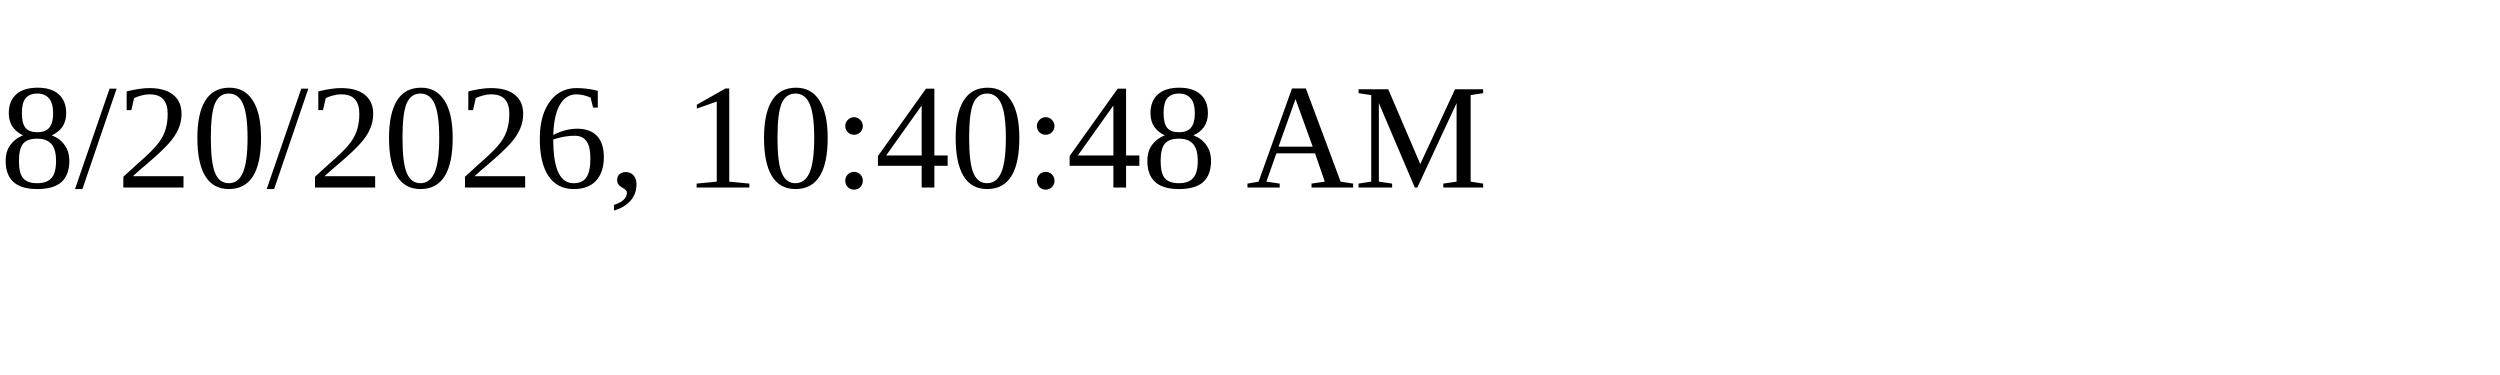
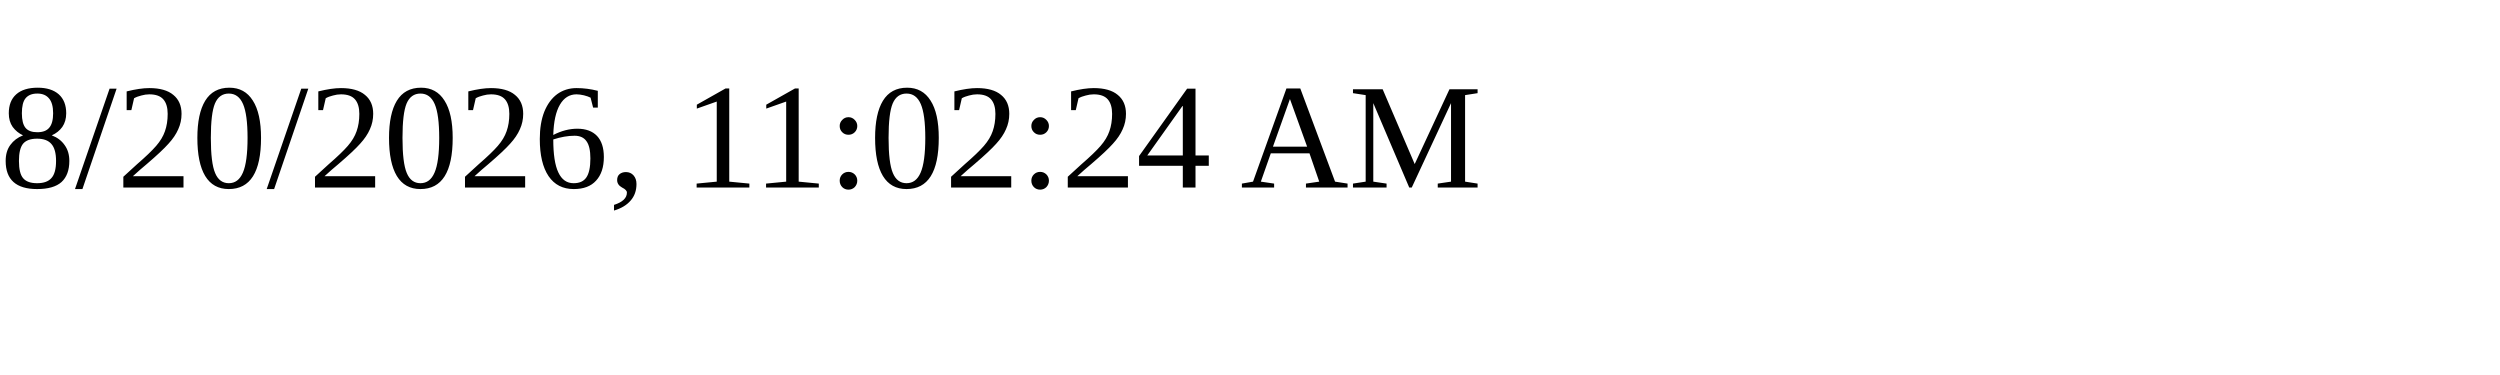
<svg xmlns="http://www.w3.org/2000/svg" height="30" width="200">
-   <text x="0" y="15">8/20/2026, 10:40:48 AM</text>
+   <text x="0" y="15">8/20/2026, 11:02:24 AM</text>
</svg>
